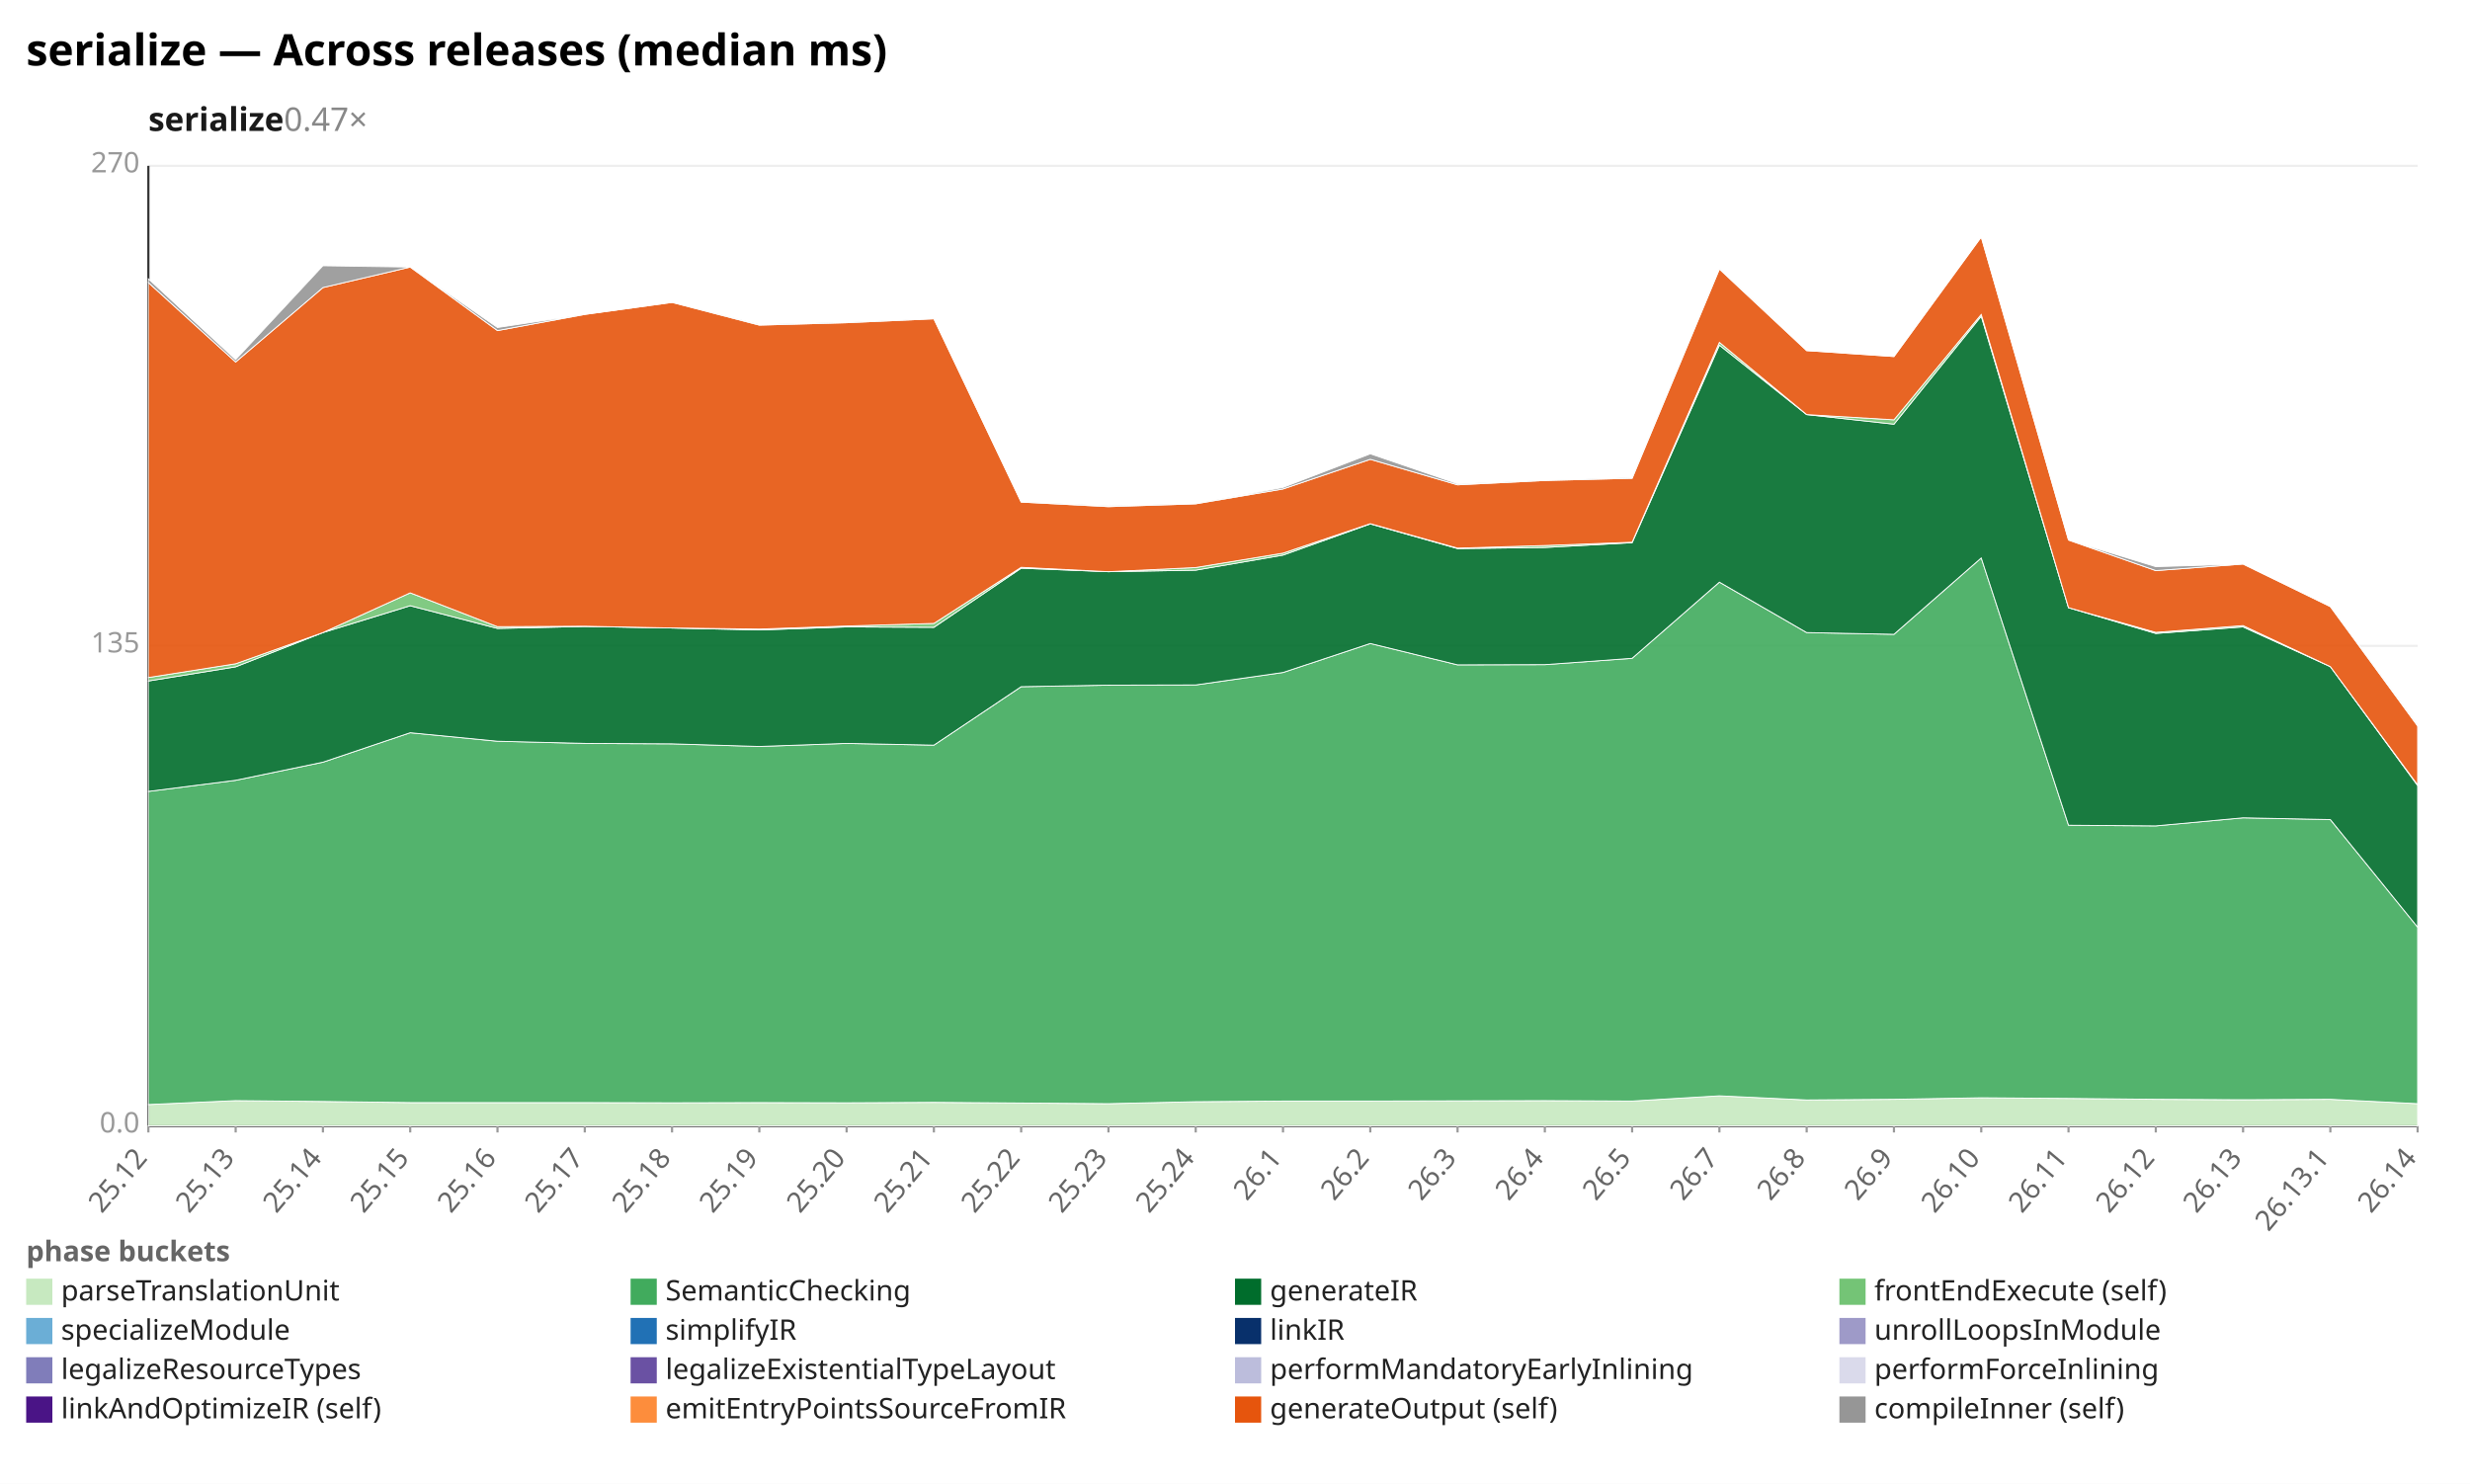
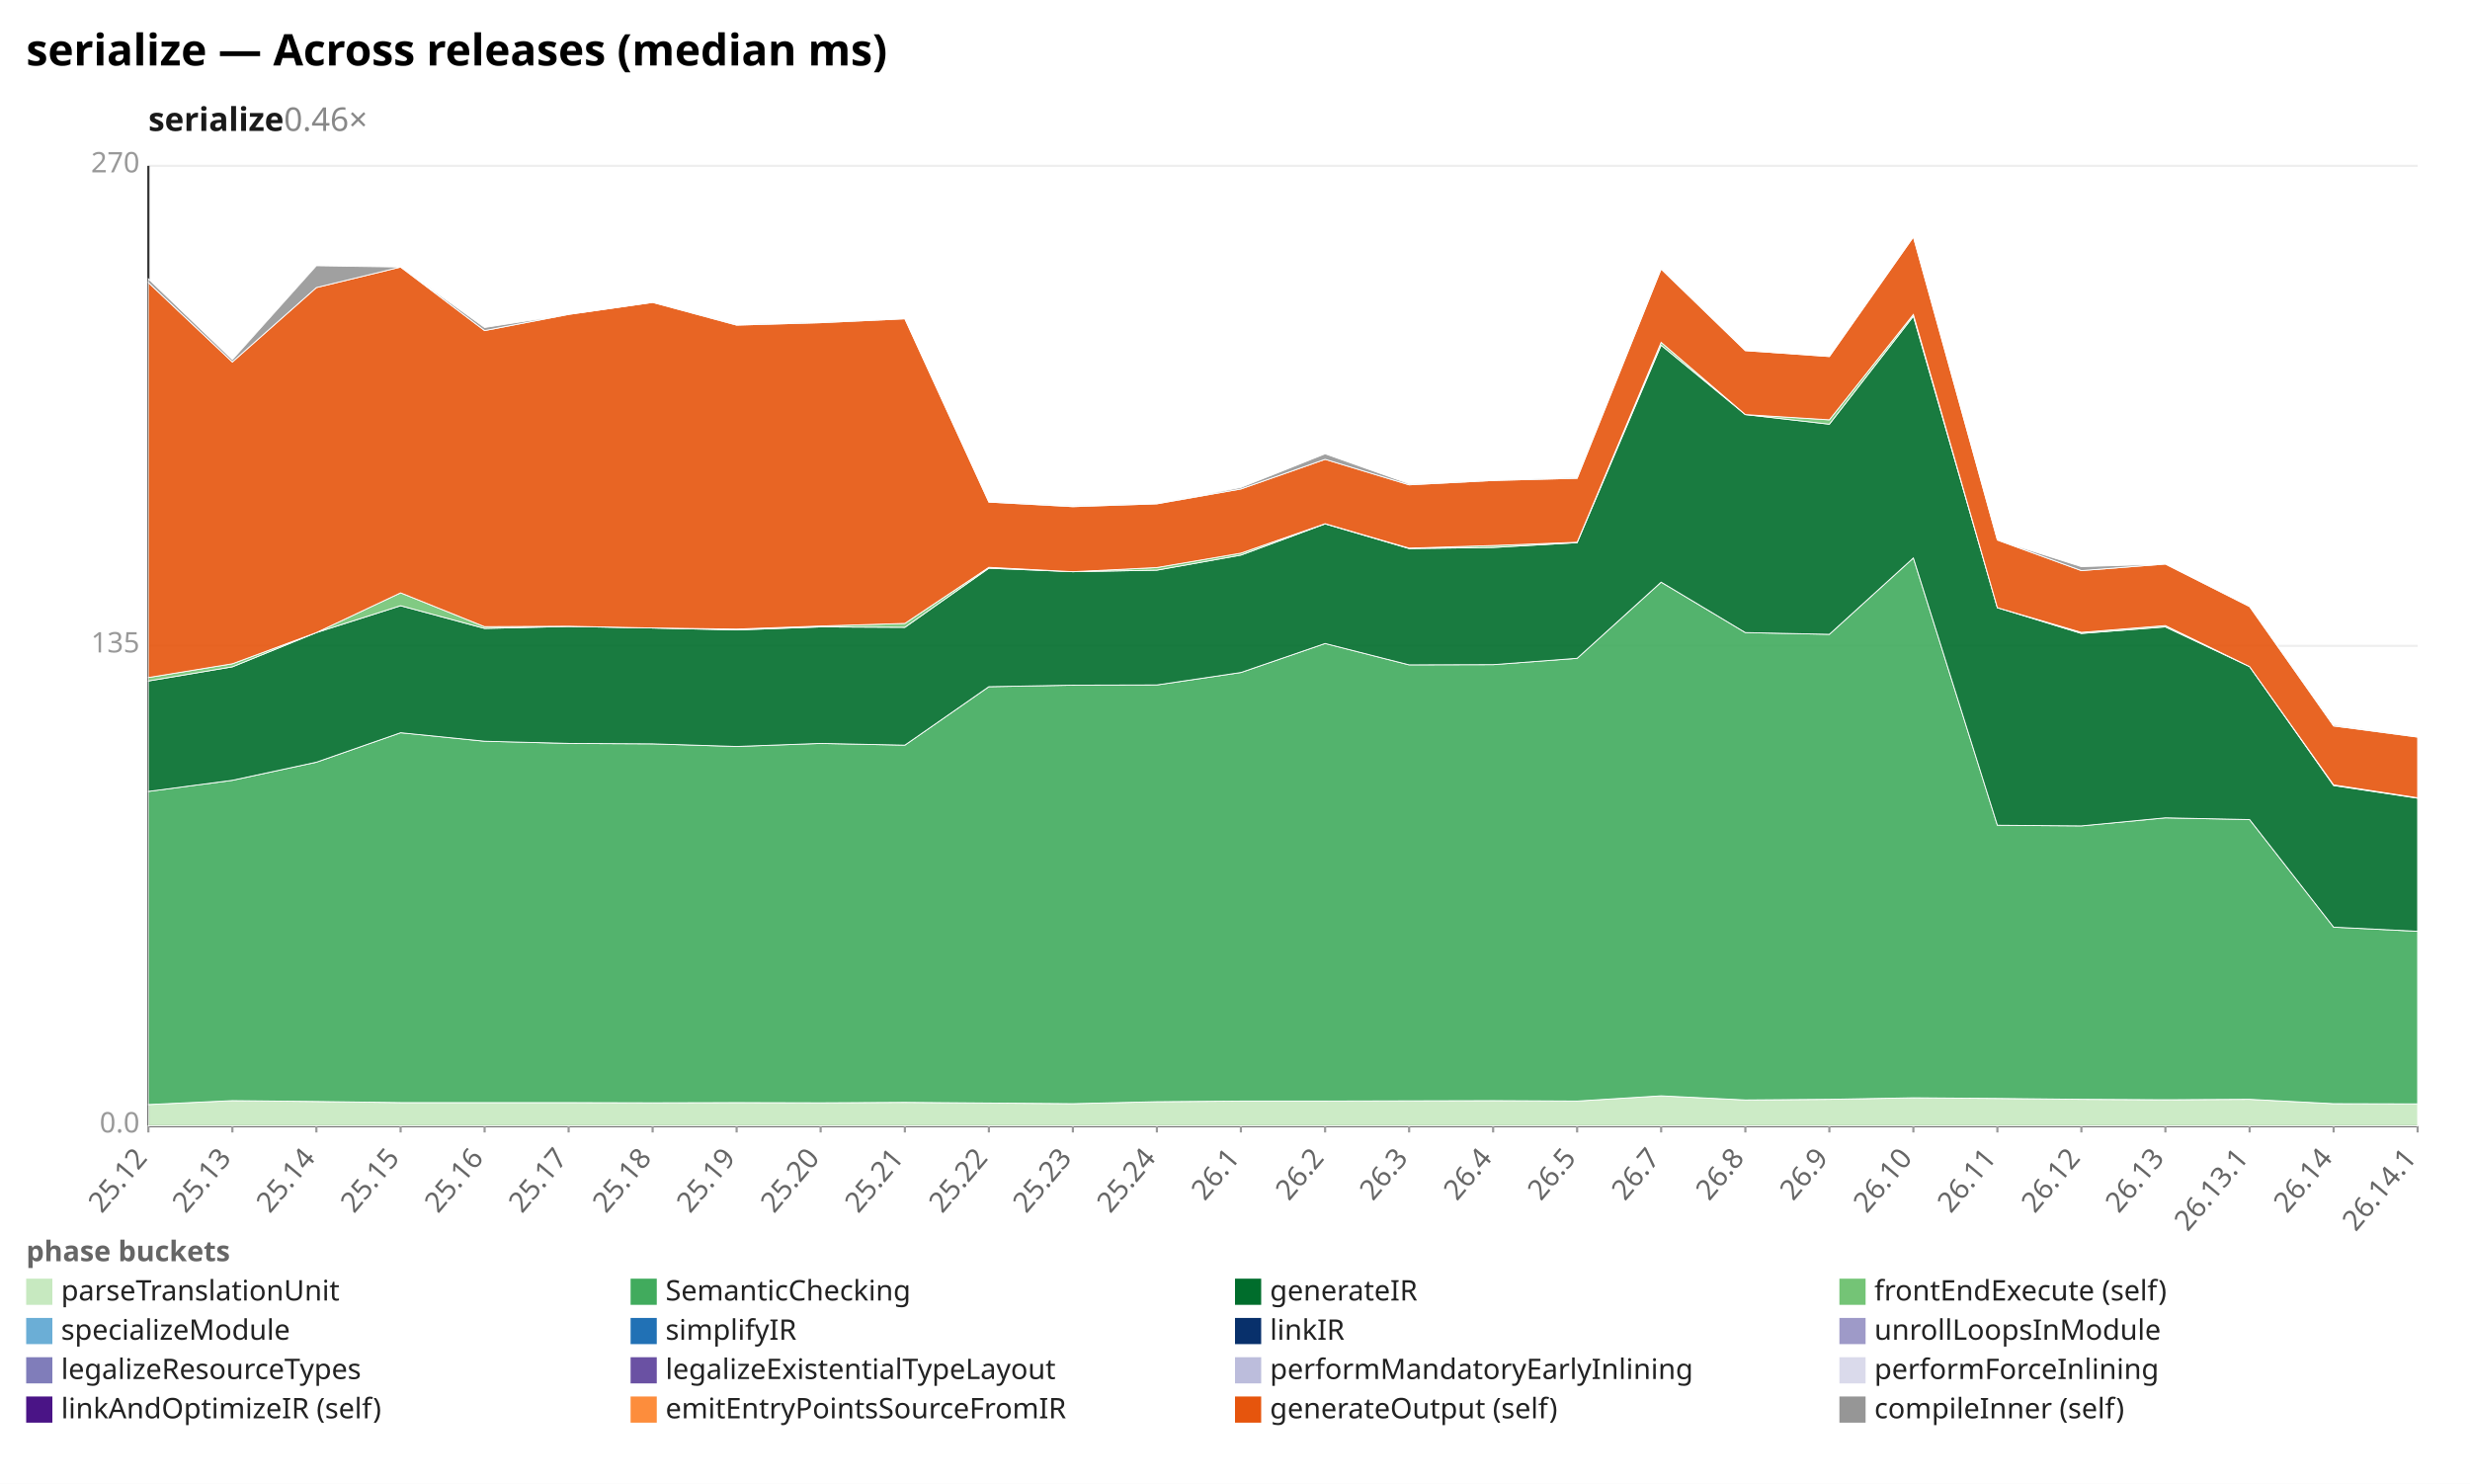
<svg xmlns="http://www.w3.org/2000/svg" width="1132" height="680" viewBox="0 0 1132 680" preserveAspectRatio="xMidYMid meet" font-family="sans-serif" font-size="13">
  <rect width="1132" height="680" fill="white" />
  <text x="12" y="30" font-size="20" font-weight="bold">serialize — Across releases (median ms)</text>
-   <text x="68" y="60" font-size="15" font-weight="600" fill="#1a1a1a">serialize<tspan fill="#888" font-weight="400" text-decoration="none">  0.47×</tspan>
+   <text x="68" y="60" font-size="15" font-weight="600" fill="#1a1a1a">serialize<tspan fill="#888" font-weight="400" text-decoration="none">  0.46×</tspan>
  </text>
  <line x1="68.0" y1="516.0" x2="1108.0" y2="516.0" stroke="#eee" />
  <text x="64.0" y="519.0" text-anchor="end" fill="#999">0.0</text>
  <line x1="68.0" y1="296.0" x2="1108.0" y2="296.0" stroke="#eee" />
  <text x="64.0" y="299.0" text-anchor="end" fill="#999">135</text>
  <line x1="68.0" y1="76.0" x2="1108.0" y2="76.0" stroke="#eee" />
  <text x="64.0" y="79.0" text-anchor="end" fill="#999">270</text>
  <line x1="68.0" y1="76.0" x2="68.0" y2="516.0" stroke="#333" />
  <line x1="68.0" y1="516.0" x2="1108.0" y2="516.0" stroke="#333" />
  <line x1="68.0" y1="516.0" x2="68.0" y2="519.0" stroke="#999" />
  <text x="68.0" y="531.0" text-anchor="end" fill="#666" transform="rotate(-50 68.0 531.0)">25.12</text>
-   <line x1="108.0" y1="516.0" x2="108.0" y2="519.0" stroke="#999" />
-   <text x="108.0" y="531.0" text-anchor="end" fill="#666" transform="rotate(-50 108.0 531.0)">25.13</text>
-   <line x1="148.0" y1="516.0" x2="148.0" y2="519.0" stroke="#999" />
-   <text x="148.0" y="531.0" text-anchor="end" fill="#666" transform="rotate(-50 148.0 531.0)">25.14</text>
-   <line x1="188.0" y1="516.0" x2="188.0" y2="519.0" stroke="#999" />
-   <text x="188.0" y="531.0" text-anchor="end" fill="#666" transform="rotate(-50 188.0 531.0)">25.15</text>
-   <line x1="228.0" y1="516.0" x2="228.0" y2="519.0" stroke="#999" />
-   <text x="228.0" y="531.0" text-anchor="end" fill="#666" transform="rotate(-50 228.0 531.0)">25.16</text>
-   <line x1="268.0" y1="516.0" x2="268.0" y2="519.0" stroke="#999" />
-   <text x="268.0" y="531.0" text-anchor="end" fill="#666" transform="rotate(-50 268.0 531.0)">25.17</text>
-   <line x1="308.0" y1="516.0" x2="308.0" y2="519.0" stroke="#999" />
-   <text x="308.0" y="531.0" text-anchor="end" fill="#666" transform="rotate(-50 308.0 531.0)">25.18</text>
-   <line x1="348.0" y1="516.0" x2="348.0" y2="519.0" stroke="#999" />
-   <text x="348.0" y="531.0" text-anchor="end" fill="#666" transform="rotate(-50 348.0 531.0)">25.19</text>
-   <line x1="388.0" y1="516.0" x2="388.0" y2="519.0" stroke="#999" />
-   <text x="388.0" y="531.0" text-anchor="end" fill="#666" transform="rotate(-50 388.0 531.0)">25.20</text>
-   <line x1="428.0" y1="516.0" x2="428.0" y2="519.0" stroke="#999" />
-   <text x="428.0" y="531.0" text-anchor="end" fill="#666" transform="rotate(-50 428.0 531.0)">25.21</text>
-   <line x1="468.0" y1="516.0" x2="468.0" y2="519.0" stroke="#999" />
-   <text x="468.0" y="531.0" text-anchor="end" fill="#666" transform="rotate(-50 468.0 531.0)">25.22</text>
-   <line x1="508.0" y1="516.0" x2="508.0" y2="519.0" stroke="#999" />
-   <text x="508.0" y="531.0" text-anchor="end" fill="#666" transform="rotate(-50 508.0 531.0)">25.23</text>
-   <line x1="548.0" y1="516.0" x2="548.0" y2="519.0" stroke="#999" />
-   <text x="548.0" y="531.0" text-anchor="end" fill="#666" transform="rotate(-50 548.0 531.0)">25.24</text>
-   <line x1="588.0" y1="516.0" x2="588.0" y2="519.0" stroke="#999" />
-   <text x="588.0" y="531.0" text-anchor="end" fill="#666" transform="rotate(-50 588.0 531.0)">26.1</text>
-   <line x1="628.0" y1="516.0" x2="628.0" y2="519.0" stroke="#999" />
-   <text x="628.0" y="531.0" text-anchor="end" fill="#666" transform="rotate(-50 628.0 531.0)">26.2</text>
-   <line x1="668.0" y1="516.0" x2="668.0" y2="519.0" stroke="#999" />
-   <text x="668.0" y="531.0" text-anchor="end" fill="#666" transform="rotate(-50 668.0 531.0)">26.3</text>
-   <line x1="708.0" y1="516.0" x2="708.0" y2="519.0" stroke="#999" />
-   <text x="708.0" y="531.0" text-anchor="end" fill="#666" transform="rotate(-50 708.0 531.0)">26.4</text>
-   <line x1="748.0" y1="516.0" x2="748.0" y2="519.0" stroke="#999" />
-   <text x="748.0" y="531.0" text-anchor="end" fill="#666" transform="rotate(-50 748.0 531.0)">26.5</text>
-   <line x1="788.0" y1="516.0" x2="788.0" y2="519.0" stroke="#999" />
-   <text x="788.0" y="531.0" text-anchor="end" fill="#666" transform="rotate(-50 788.0 531.0)">26.7</text>
-   <line x1="828.0" y1="516.0" x2="828.0" y2="519.0" stroke="#999" />
-   <text x="828.0" y="531.0" text-anchor="end" fill="#666" transform="rotate(-50 828.0 531.0)">26.8</text>
-   <line x1="868.0" y1="516.0" x2="868.0" y2="519.0" stroke="#999" />
-   <text x="868.0" y="531.0" text-anchor="end" fill="#666" transform="rotate(-50 868.0 531.0)">26.9</text>
-   <line x1="908.0" y1="516.0" x2="908.0" y2="519.0" stroke="#999" />
-   <text x="908.0" y="531.0" text-anchor="end" fill="#666" transform="rotate(-50 908.0 531.0)">26.10</text>
-   <line x1="948.0" y1="516.0" x2="948.0" y2="519.0" stroke="#999" />
-   <text x="948.0" y="531.0" text-anchor="end" fill="#666" transform="rotate(-50 948.0 531.0)">26.11</text>
-   <line x1="988.0" y1="516.0" x2="988.0" y2="519.0" stroke="#999" />
-   <text x="988.0" y="531.0" text-anchor="end" fill="#666" transform="rotate(-50 988.0 531.0)">26.12</text>
-   <line x1="1028.0" y1="516.0" x2="1028.0" y2="519.0" stroke="#999" />
-   <text x="1028.0" y="531.0" text-anchor="end" fill="#666" transform="rotate(-50 1028.0 531.0)">26.13</text>
-   <line x1="1068.0" y1="516.0" x2="1068.0" y2="519.0" stroke="#999" />
-   <text x="1068.0" y="531.0" text-anchor="end" fill="#666" transform="rotate(-50 1068.0 531.0)">26.13.1</text>
+   <line x1="106.5" y1="516.0" x2="106.5" y2="519.0" stroke="#999" />
+   <text x="106.5" y="531.0" text-anchor="end" fill="#666" transform="rotate(-50 106.5 531.0)">25.13</text>
+   <line x1="145.0" y1="516.0" x2="145.0" y2="519.0" stroke="#999" />
+   <text x="145.0" y="531.0" text-anchor="end" fill="#666" transform="rotate(-50 145.0 531.0)">25.14</text>
+   <line x1="183.6" y1="516.0" x2="183.6" y2="519.0" stroke="#999" />
+   <text x="183.6" y="531.0" text-anchor="end" fill="#666" transform="rotate(-50 183.6 531.0)">25.15</text>
+   <line x1="222.1" y1="516.0" x2="222.1" y2="519.0" stroke="#999" />
+   <text x="222.1" y="531.0" text-anchor="end" fill="#666" transform="rotate(-50 222.1 531.0)">25.16</text>
+   <line x1="260.6" y1="516.0" x2="260.6" y2="519.0" stroke="#999" />
+   <text x="260.6" y="531.0" text-anchor="end" fill="#666" transform="rotate(-50 260.6 531.0)">25.17</text>
+   <line x1="299.1" y1="516.0" x2="299.1" y2="519.0" stroke="#999" />
+   <text x="299.1" y="531.0" text-anchor="end" fill="#666" transform="rotate(-50 299.1 531.0)">25.18</text>
+   <line x1="337.6" y1="516.0" x2="337.6" y2="519.0" stroke="#999" />
+   <text x="337.6" y="531.0" text-anchor="end" fill="#666" transform="rotate(-50 337.6 531.0)">25.19</text>
+   <line x1="376.1" y1="516.0" x2="376.1" y2="519.0" stroke="#999" />
+   <text x="376.1" y="531.0" text-anchor="end" fill="#666" transform="rotate(-50 376.1 531.0)">25.20</text>
+   <line x1="414.7" y1="516.0" x2="414.7" y2="519.0" stroke="#999" />
+   <text x="414.7" y="531.0" text-anchor="end" fill="#666" transform="rotate(-50 414.7 531.0)">25.21</text>
+   <line x1="453.2" y1="516.0" x2="453.2" y2="519.0" stroke="#999" />
+   <text x="453.2" y="531.0" text-anchor="end" fill="#666" transform="rotate(-50 453.2 531.0)">25.22</text>
+   <line x1="491.7" y1="516.0" x2="491.7" y2="519.0" stroke="#999" />
+   <text x="491.7" y="531.0" text-anchor="end" fill="#666" transform="rotate(-50 491.7 531.0)">25.23</text>
+   <line x1="530.2" y1="516.0" x2="530.2" y2="519.0" stroke="#999" />
+   <text x="530.2" y="531.0" text-anchor="end" fill="#666" transform="rotate(-50 530.2 531.0)">25.24</text>
+   <line x1="568.7" y1="516.0" x2="568.7" y2="519.0" stroke="#999" />
+   <text x="568.7" y="531.0" text-anchor="end" fill="#666" transform="rotate(-50 568.7 531.0)">26.1</text>
+   <line x1="607.3" y1="516.0" x2="607.3" y2="519.0" stroke="#999" />
+   <text x="607.3" y="531.0" text-anchor="end" fill="#666" transform="rotate(-50 607.3 531.0)">26.2</text>
+   <line x1="645.8" y1="516.0" x2="645.8" y2="519.0" stroke="#999" />
+   <text x="645.8" y="531.0" text-anchor="end" fill="#666" transform="rotate(-50 645.8 531.0)">26.3</text>
+   <line x1="684.3" y1="516.0" x2="684.3" y2="519.0" stroke="#999" />
+   <text x="684.3" y="531.0" text-anchor="end" fill="#666" transform="rotate(-50 684.3 531.0)">26.4</text>
+   <line x1="722.8" y1="516.0" x2="722.8" y2="519.0" stroke="#999" />
+   <text x="722.8" y="531.0" text-anchor="end" fill="#666" transform="rotate(-50 722.8 531.0)">26.5</text>
+   <line x1="761.3" y1="516.0" x2="761.3" y2="519.0" stroke="#999" />
+   <text x="761.3" y="531.0" text-anchor="end" fill="#666" transform="rotate(-50 761.3 531.0)">26.7</text>
+   <line x1="799.9" y1="516.0" x2="799.9" y2="519.0" stroke="#999" />
+   <text x="799.9" y="531.0" text-anchor="end" fill="#666" transform="rotate(-50 799.9 531.0)">26.8</text>
+   <line x1="838.4" y1="516.0" x2="838.4" y2="519.0" stroke="#999" />
+   <text x="838.4" y="531.0" text-anchor="end" fill="#666" transform="rotate(-50 838.4 531.0)">26.9</text>
+   <line x1="876.9" y1="516.0" x2="876.9" y2="519.0" stroke="#999" />
+   <text x="876.9" y="531.0" text-anchor="end" fill="#666" transform="rotate(-50 876.9 531.0)">26.10</text>
+   <line x1="915.4" y1="516.0" x2="915.4" y2="519.0" stroke="#999" />
+   <text x="915.4" y="531.0" text-anchor="end" fill="#666" transform="rotate(-50 915.4 531.0)">26.11</text>
+   <line x1="953.9" y1="516.0" x2="953.9" y2="519.0" stroke="#999" />
+   <text x="953.9" y="531.0" text-anchor="end" fill="#666" transform="rotate(-50 953.9 531.0)">26.12</text>
+   <line x1="992.4" y1="516.0" x2="992.4" y2="519.0" stroke="#999" />
+   <text x="992.4" y="531.0" text-anchor="end" fill="#666" transform="rotate(-50 992.4 531.0)">26.13</text>
+   <line x1="1031.0" y1="516.0" x2="1031.0" y2="519.0" stroke="#999" />
+   <text x="1031.0" y="531.0" text-anchor="end" fill="#666" transform="rotate(-50 1031.0 531.0)">26.13.1</text>
+   <line x1="1069.5" y1="516.0" x2="1069.5" y2="519.0" stroke="#999" />
+   <text x="1069.5" y="531.0" text-anchor="end" fill="#666" transform="rotate(-50 1069.5 531.0)">26.14</text>
  <line x1="1108.0" y1="516.0" x2="1108.0" y2="519.0" stroke="#999" />
-   <text x="1108.0" y="531.0" text-anchor="end" fill="#666" transform="rotate(-50 1108.0 531.0)">26.14</text>
-   <polygon points="68.0,506.2 108.0,504.4 148.0,504.8 188.0,505.3 228.0,505.3 268.0,505.3 308.0,505.4 348.0,505.3 388.0,505.4 428.0,505.2 468.0,505.5 508.0,505.8 548.0,504.9 588.0,504.6 628.0,504.6 668.0,504.5 708.0,504.4 748.0,504.6 788.0,502.2 828.0,504.1 868.0,503.8 908.0,503.1 948.0,503.4 988.0,503.8 1028.0,504.0 1068.0,503.8 1108.0,505.8 1108.0,516.0 1068.0,516.0 1028.0,516.0 988.0,516.0 948.0,516.0 908.0,516.0 868.0,516.0 828.0,516.0 788.0,516.0 748.0,516.0 708.0,516.0 668.0,516.0 628.0,516.0 588.0,516.0 548.0,516.0 508.0,516.0 468.0,516.0 428.0,516.0 388.0,516.0 348.0,516.0 308.0,516.0 268.0,516.0 228.0,516.0 188.0,516.0 148.0,516.0 108.0,516.0 68.0,516.0" fill="#c7e9c0" fill-opacity="0.9" stroke="#fff" stroke-width="0.4" />
-   <polygon points="68.0,362.7 108.0,357.6 148.0,349.3 188.0,335.8 228.0,339.7 268.0,340.7 308.0,340.9 348.0,342.1 388.0,340.7 428.0,341.5 468.0,314.7 508.0,314.0 548.0,313.9 588.0,308.2 628.0,294.9 668.0,304.7 708.0,304.6 748.0,301.7 788.0,266.8 828.0,289.9 868.0,290.7 908.0,255.7 948.0,378.2 988.0,378.5 1028.0,374.8 1068.0,375.6 1108.0,424.9 1108.0,505.8 1068.0,503.8 1028.0,504.0 988.0,503.8 948.0,503.4 908.0,503.1 868.0,503.8 828.0,504.1 788.0,502.2 748.0,504.6 708.0,504.4 668.0,504.5 628.0,504.6 588.0,504.6 548.0,504.9 508.0,505.8 468.0,505.5 428.0,505.2 388.0,505.4 348.0,505.3 308.0,505.4 268.0,505.3 228.0,505.3 188.0,505.3 148.0,504.8 108.0,504.4 68.0,506.2" fill="#41ab5d" fill-opacity="0.9" stroke="#fff" stroke-width="0.4" />
-   <polygon points="68.0,312.1 108.0,305.6 148.0,289.9 188.0,277.6 228.0,288.0 268.0,287.1 308.0,287.8 348.0,288.7 388.0,287.3 428.0,287.5 468.0,260.4 508.0,262.0 548.0,261.3 588.0,254.4 628.0,240.1 668.0,251.4 708.0,250.9 748.0,248.7 788.0,158.2 828.0,190.0 868.0,194.4 908.0,144.9 948.0,278.5 988.0,290.3 1028.0,287.3 1068.0,305.5 1108.0,360.0 1108.0,424.9 1068.0,375.6 1028.0,374.8 988.0,378.5 948.0,378.2 908.0,255.7 868.0,290.7 828.0,289.9 788.0,266.8 748.0,301.7 708.0,304.6 668.0,304.7 628.0,294.9 588.0,308.2 548.0,313.9 508.0,314.0 468.0,314.7 428.0,341.5 388.0,340.7 348.0,342.1 308.0,340.9 268.0,340.7 228.0,339.7 188.0,335.8 148.0,349.3 108.0,357.6 68.0,362.7" fill="#006d2c" fill-opacity="0.9" stroke="#fff" stroke-width="0.4" />
-   <polygon points="68.0,310.5 108.0,304.2 148.0,289.9 188.0,271.7 228.0,287.2 268.0,287.0 308.0,287.8 348.0,288.3 388.0,286.9 428.0,285.7 468.0,260.0 508.0,262.0 548.0,260.1 588.0,253.5 628.0,240.0 668.0,251.2 708.0,250.0 748.0,248.5 788.0,156.9 828.0,190.0 868.0,192.4 908.0,144.1 948.0,278.5 988.0,289.8 1028.0,286.7 1068.0,305.5 1108.0,359.7 1108.0,360.0 1068.0,305.5 1028.0,287.3 988.0,290.3 948.0,278.5 908.0,144.9 868.0,194.4 828.0,190.0 788.0,158.2 748.0,248.7 708.0,250.9 668.0,251.4 628.0,240.1 588.0,254.4 548.0,261.3 508.0,262.0 468.0,260.4 428.0,287.5 388.0,287.3 348.0,288.7 308.0,287.8 268.0,287.1 228.0,288.0 188.0,277.6 148.0,289.9 108.0,305.6 68.0,312.1" fill="#74c476" fill-opacity="0.9" stroke="#fff" stroke-width="0.4" />
-   <polygon points="68.0,129.5 108.0,165.9 148.0,131.8 188.0,122.4 228.0,151.5 268.0,144.1 308.0,138.6 348.0,149.0 388.0,147.9 428.0,146.1 468.0,230.1 508.0,232.2 548.0,230.9 588.0,224.1 628.0,210.5 668.0,222.2 708.0,220.2 748.0,219.2 788.0,123.3 828.0,160.7 868.0,163.4 908.0,108.6 948.0,247.5 988.0,261.5 1028.0,258.5 1068.0,278.0 1108.0,332.7 1108.0,359.7 1068.0,305.5 1028.0,286.7 988.0,289.8 948.0,278.5 908.0,144.1 868.0,192.4 828.0,190.0 788.0,156.9 748.0,248.5 708.0,250.0 668.0,251.2 628.0,240.0 588.0,253.5 548.0,260.1 508.0,262.0 468.0,260.0 428.0,285.7 388.0,286.9 348.0,288.3 308.0,287.8 268.0,287.0 228.0,287.2 188.0,271.7 148.0,289.9 108.0,304.2 68.0,310.5" fill="#e6550d" fill-opacity="0.9" stroke="#fff" stroke-width="0.4" />
-   <polygon points="68.0,127.8 108.0,164.8 148.0,121.8 188.0,122.4 228.0,150.1 268.0,144.1 308.0,138.6 348.0,148.7 388.0,147.7 428.0,146.1 468.0,230.1 508.0,231.8 548.0,230.9 588.0,223.4 628.0,208.0 668.0,221.7 708.0,220.2 748.0,218.9 788.0,123.1 828.0,160.7 868.0,163.4 908.0,108.6 948.0,247.5 988.0,259.7 1028.0,258.5 1068.0,278.0 1108.0,332.2 1108.0,332.7 1068.0,278.0 1028.0,258.5 988.0,261.5 948.0,247.5 908.0,108.6 868.0,163.4 828.0,160.7 788.0,123.3 748.0,219.2 708.0,220.2 668.0,222.2 628.0,210.5 588.0,224.1 548.0,230.9 508.0,232.2 468.0,230.1 428.0,146.1 388.0,147.9 348.0,149.0 308.0,138.6 268.0,144.1 228.0,151.5 188.0,122.4 148.0,131.8 108.0,165.9 68.0,129.5" fill="#969696" fill-opacity="0.9" stroke="#fff" stroke-width="0.4" />
+   <text x="1108.0" y="531.0" text-anchor="end" fill="#666" transform="rotate(-50 1108.0 531.0)">26.14.1</text>
+   <polygon points="68.0,506.2 106.5,504.4 145.0,504.8 183.6,505.3 222.1,505.3 260.6,505.3 299.1,505.4 337.6,505.3 376.1,505.4 414.7,505.2 453.2,505.5 491.7,505.8 530.2,504.9 568.7,504.6 607.3,504.6 645.8,504.5 684.3,504.4 722.8,504.6 761.3,502.2 799.9,504.1 838.4,503.8 876.9,503.1 915.4,503.4 953.9,503.8 992.4,504.0 1031.0,503.8 1069.5,505.8 1108.0,505.9 1108.0,516.0 1069.5,516.0 1031.0,516.0 992.4,516.0 953.9,516.0 915.4,516.0 876.9,516.0 838.4,516.0 799.9,516.0 761.3,516.0 722.8,516.0 684.3,516.0 645.8,516.0 607.3,516.0 568.7,516.0 530.2,516.0 491.7,516.0 453.2,516.0 414.7,516.0 376.1,516.0 337.6,516.0 299.1,516.0 260.6,516.0 222.1,516.0 183.6,516.0 145.0,516.0 106.5,516.0 68.0,516.0" fill="#c7e9c0" fill-opacity="0.9" stroke="#fff" stroke-width="0.4" />
+   <polygon points="68.0,362.7 106.5,357.6 145.0,349.3 183.6,335.8 222.1,339.7 260.6,340.7 299.1,340.9 337.6,342.1 376.1,340.7 414.7,341.5 453.2,314.7 491.7,314.0 530.2,313.9 568.7,308.2 607.3,294.9 645.8,304.7 684.3,304.6 722.8,301.7 761.3,266.8 799.9,289.9 838.4,290.7 876.9,255.7 915.4,378.2 953.9,378.5 992.4,374.8 1031.0,375.6 1069.5,424.9 1108.0,426.8 1108.0,505.9 1069.5,505.8 1031.0,503.8 992.4,504.0 953.9,503.8 915.4,503.4 876.9,503.1 838.4,503.8 799.9,504.1 761.3,502.2 722.8,504.6 684.3,504.4 645.8,504.5 607.3,504.6 568.7,504.6 530.2,504.9 491.7,505.8 453.2,505.5 414.7,505.2 376.1,505.4 337.6,505.3 299.1,505.4 260.6,505.3 222.1,505.3 183.6,505.3 145.0,504.8 106.5,504.4 68.0,506.2" fill="#41ab5d" fill-opacity="0.9" stroke="#fff" stroke-width="0.4" />
+   <polygon points="68.0,312.1 106.5,305.6 145.0,289.9 183.6,277.6 222.1,288.0 260.6,287.1 299.1,287.8 337.6,288.7 376.1,287.3 414.7,287.5 453.2,260.4 491.7,262.0 530.2,261.3 568.7,254.4 607.3,240.1 645.8,251.4 684.3,250.9 722.8,248.7 761.3,158.2 799.9,190.0 838.4,194.4 876.9,144.9 915.4,278.5 953.9,290.3 992.4,287.3 1031.0,305.5 1069.5,360.0 1108.0,365.8 1108.0,426.8 1069.5,424.9 1031.0,375.6 992.4,374.8 953.9,378.5 915.4,378.2 876.9,255.7 838.4,290.7 799.9,289.9 761.3,266.8 722.8,301.7 684.3,304.6 645.8,304.7 607.3,294.9 568.7,308.2 530.2,313.9 491.7,314.0 453.2,314.7 414.7,341.5 376.1,340.7 337.6,342.1 299.1,340.9 260.6,340.7 222.1,339.7 183.6,335.8 145.0,349.3 106.5,357.6 68.0,362.7" fill="#006d2c" fill-opacity="0.9" stroke="#fff" stroke-width="0.4" />
+   <polygon points="68.0,310.5 106.5,304.2 145.0,289.9 183.6,271.7 222.1,287.2 260.6,287.0 299.1,287.8 337.6,288.3 376.1,286.9 414.7,285.7 453.2,260.0 491.7,262.0 530.2,260.1 568.7,253.5 607.3,240.0 645.8,251.2 684.3,250.0 722.8,248.5 761.3,156.9 799.9,190.0 838.4,192.4 876.9,144.1 915.4,278.5 953.9,289.8 992.4,286.7 1031.0,305.5 1069.5,359.7 1108.0,365.6 1108.0,365.8 1069.5,360.0 1031.0,305.5 992.4,287.3 953.9,290.3 915.4,278.5 876.9,144.9 838.4,194.4 799.9,190.0 761.3,158.2 722.8,248.7 684.3,250.9 645.8,251.4 607.3,240.1 568.7,254.4 530.2,261.3 491.7,262.0 453.2,260.4 414.7,287.5 376.1,287.3 337.6,288.7 299.1,287.8 260.6,287.1 222.1,288.0 183.6,277.6 145.0,289.9 106.5,305.6 68.0,312.1" fill="#74c476" fill-opacity="0.9" stroke="#fff" stroke-width="0.4" />
+   <polygon points="68.0,129.5 106.5,165.9 145.0,131.8 183.6,122.4 222.1,151.5 260.6,144.1 299.1,138.6 337.6,149.0 376.1,147.9 414.7,146.1 453.2,230.1 491.7,232.2 530.2,230.9 568.7,224.1 607.3,210.5 645.8,222.2 684.3,220.2 722.8,219.2 761.3,123.3 799.9,160.7 838.4,163.4 876.9,108.6 915.4,247.5 953.9,261.5 992.4,258.5 1031.0,278.0 1069.5,332.7 1108.0,337.8 1108.0,365.6 1069.5,359.7 1031.0,305.5 992.4,286.7 953.9,289.8 915.4,278.5 876.9,144.1 838.4,192.4 799.9,190.0 761.3,156.9 722.8,248.5 684.3,250.0 645.8,251.2 607.3,240.0 568.7,253.5 530.2,260.1 491.7,262.0 453.2,260.0 414.7,285.7 376.1,286.9 337.6,288.3 299.1,287.8 260.6,287.0 222.1,287.2 183.6,271.7 145.0,289.9 106.5,304.2 68.0,310.5" fill="#e6550d" fill-opacity="0.9" stroke="#fff" stroke-width="0.4" />
+   <polygon points="68.0,127.8 106.5,164.8 145.0,121.8 183.6,122.4 222.1,150.1 260.6,144.1 299.1,138.6 337.6,148.7 376.1,147.7 414.7,146.1 453.2,230.1 491.7,231.8 530.2,230.9 568.7,223.4 607.3,208.0 645.8,221.7 684.3,220.2 722.8,218.9 761.3,123.1 799.9,160.7 838.4,163.4 876.9,108.6 915.4,247.5 953.9,259.7 992.4,258.5 1031.0,278.0 1069.5,332.2 1108.0,337.8 1108.0,337.8 1069.5,332.7 1031.0,278.0 992.4,258.5 953.9,261.5 915.4,247.5 876.9,108.6 838.4,163.4 799.9,160.7 761.3,123.3 722.8,219.2 684.3,220.2 645.8,222.2 607.3,210.5 568.7,224.1 530.2,230.9 491.7,232.2 453.2,230.1 414.7,146.1 376.1,147.9 337.6,149.0 299.1,138.6 260.6,144.1 222.1,151.5 183.6,122.4 145.0,131.8 106.5,165.9 68.0,129.5" fill="#969696" fill-opacity="0.9" stroke="#fff" stroke-width="0.4" />
  <text x="12" y="578" fill="#666" font-weight="600">phase buckets</text>
  <rect x="12" y="586" width="12" height="12" fill="#c7e9c0" />
  <text x="28" y="596" fill="#222">parseTranslationUnit</text>
  <rect x="289" y="586" width="12" height="12" fill="#41ab5d" />
  <text x="305" y="596" fill="#222">SemanticChecking</text>
  <rect x="566" y="586" width="12" height="12" fill="#006d2c" />
  <text x="582" y="596" fill="#222">generateIR</text>
  <rect x="843" y="586" width="12" height="12" fill="#74c476" />
  <text x="859" y="596" fill="#222">frontEndExecute (self)</text>
  <rect x="12" y="604" width="12" height="12" fill="#6baed6" />
  <text x="28" y="614" fill="#222">specializeModule</text>
  <rect x="289" y="604" width="12" height="12" fill="#2171b5" />
  <text x="305" y="614" fill="#222">simplifyIR</text>
  <rect x="566" y="604" width="12" height="12" fill="#08306b" />
  <text x="582" y="614" fill="#222">linkIR</text>
  <rect x="843" y="604" width="12" height="12" fill="#9e9ac8" />
  <text x="859" y="614" fill="#222">unrollLoopsInModule</text>
  <rect x="12" y="622" width="12" height="12" fill="#807dba" />
  <text x="28" y="632" fill="#222">legalizeResourceTypes</text>
  <rect x="289" y="622" width="12" height="12" fill="#6a51a3" />
  <text x="305" y="632" fill="#222">legalizeExistentialTypeLayout</text>
  <rect x="566" y="622" width="12" height="12" fill="#bcbddc" />
  <text x="582" y="632" fill="#222">performMandatoryEarlyInlining</text>
  <rect x="843" y="622" width="12" height="12" fill="#dadaeb" />
  <text x="859" y="632" fill="#222">performForceInlining</text>
  <rect x="12" y="640" width="12" height="12" fill="#4a1486" />
  <text x="28" y="650" fill="#222">linkAndOptimizeIR (self)</text>
  <rect x="289" y="640" width="12" height="12" fill="#fd8d3c" />
  <text x="305" y="650" fill="#222">emitEntryPointsSourceFromIR</text>
  <rect x="566" y="640" width="12" height="12" fill="#e6550d" />
  <text x="582" y="650" fill="#222">generateOutput (self)</text>
  <rect x="843" y="640" width="12" height="12" fill="#969696" />
  <text x="859" y="650" fill="#222">compileInner (self)</text>
</svg>
